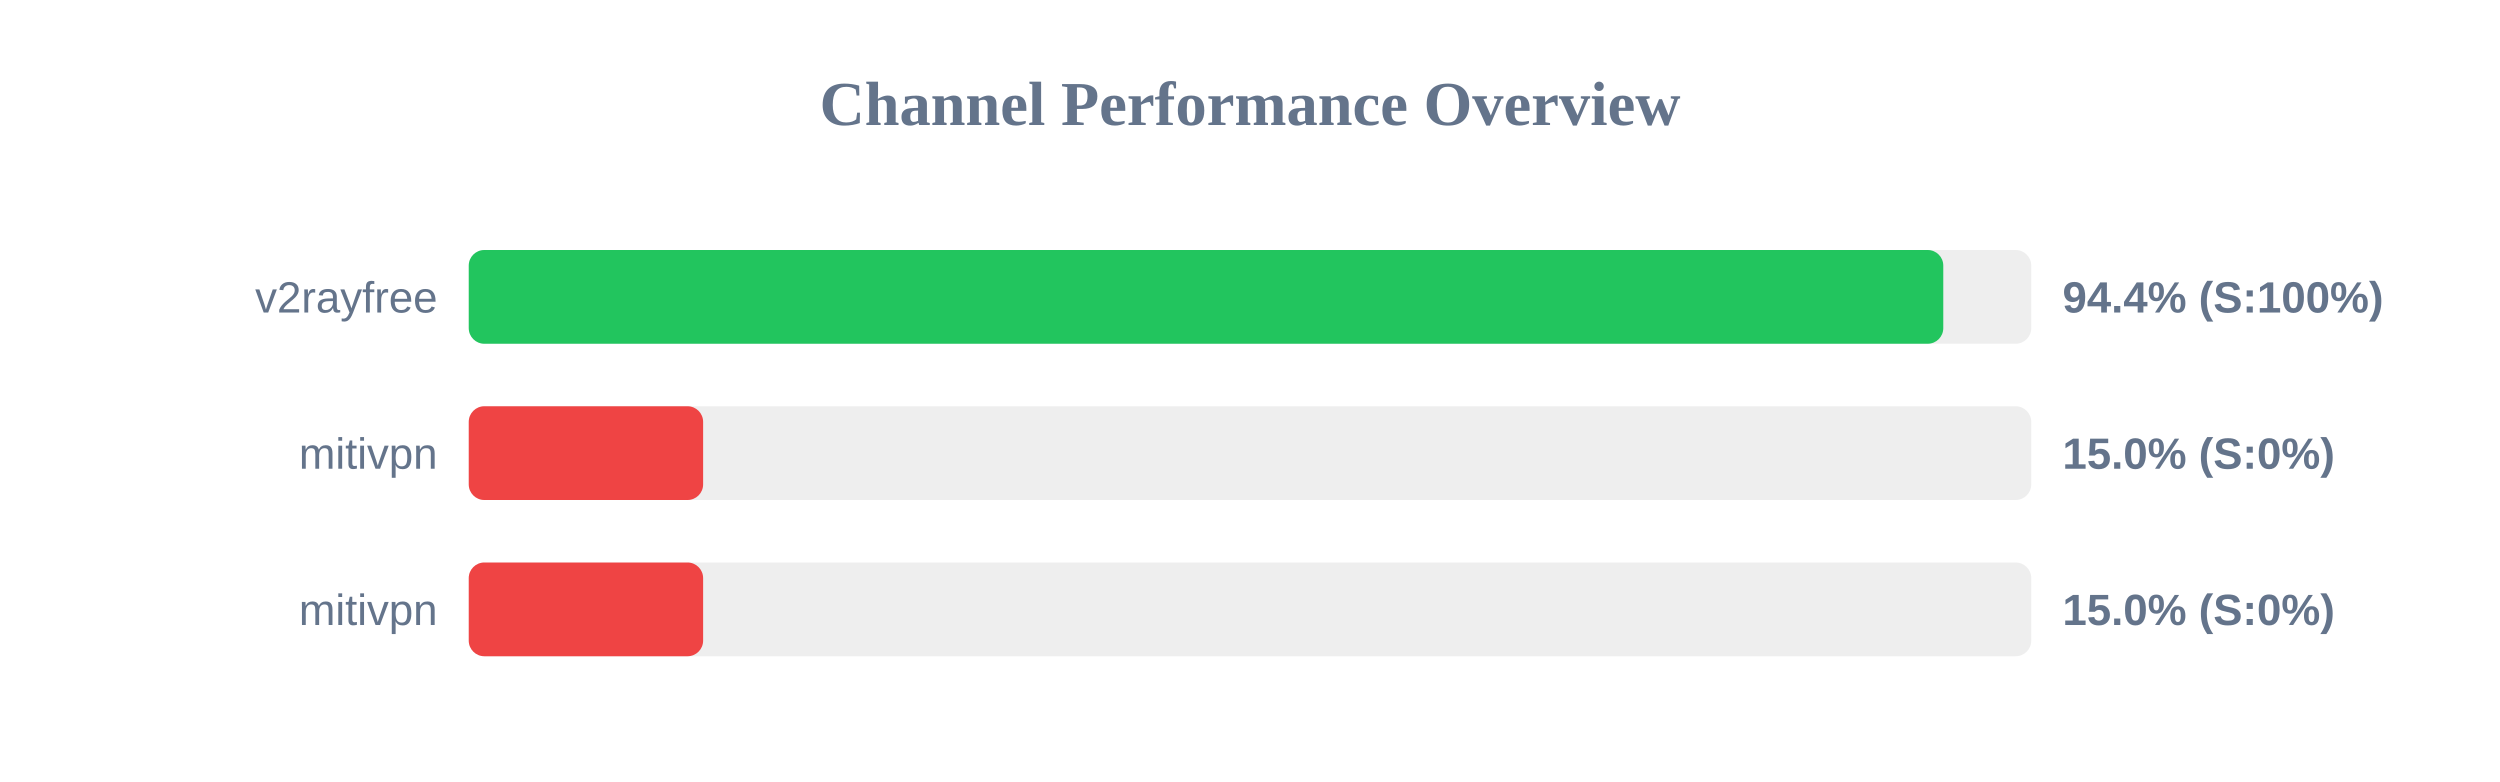
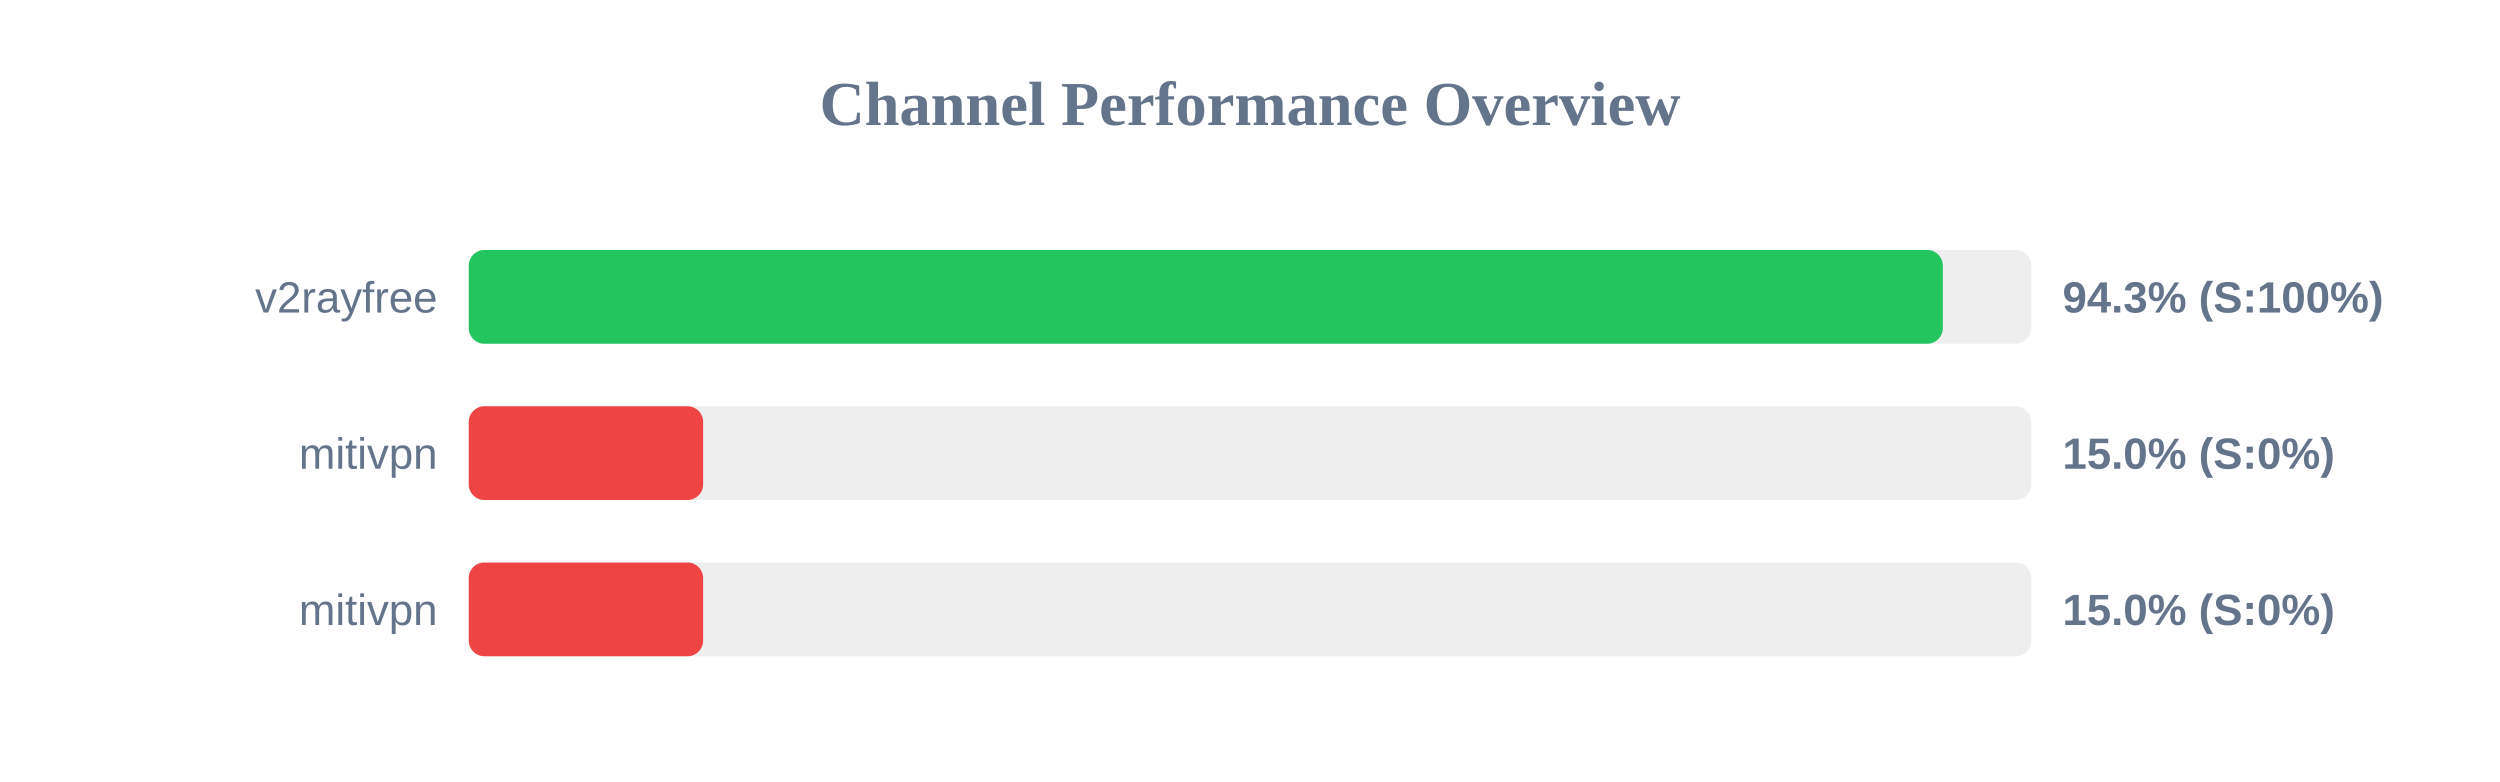
<svg xmlns="http://www.w3.org/2000/svg" width="800" height="250" version="1.1">
  <style>
        .row { font: 14px Arial; fill: #64748b; }
        .score { font: bold 14px Arial; fill: #64748b; }
    </style>
  <text x="400" y="40" text-anchor="middle" font-size="20px" font-weight="bold" fill="#64748b">Channel Performance Overview</text>
  <rect x="150" y="80" width="500" height="30" fill="#eee" rx="5" />
-   <rect x="150" y="80" width="471.85" height="30" fill="#22c55e" rx="5" />
+   <rect x="150" y="80" width="471.7" height="30" fill="#22c55e" rx="5" />
  <text x="140" y="100" text-anchor="end" class="row">v2rayfree</text>
-   <text x="660" y="100" text-anchor="start" class="score">94.4% (S:100%)</text>
+   <text x="660" y="100" text-anchor="start" class="score">94.3% (S:100%)</text>
  <rect x="150" y="130" width="500" height="30" fill="#eee" rx="5" />
  <rect x="150" y="130" width="75.0" height="30" fill="#ef4444" rx="5" />
  <text x="140" y="150" text-anchor="end" class="row">mitivpn</text>
  <text x="660" y="150" text-anchor="start" class="score">15.0% (S:0%)</text>
  <rect x="150" y="180" width="500" height="30" fill="#eee" rx="5" />
  <rect x="150" y="180" width="75.0" height="30" fill="#ef4444" rx="5" />
  <text x="140" y="200" text-anchor="end" class="row">mitivpn</text>
  <text x="660" y="200" text-anchor="start" class="score">15.0% (S:0%)</text>
</svg>
